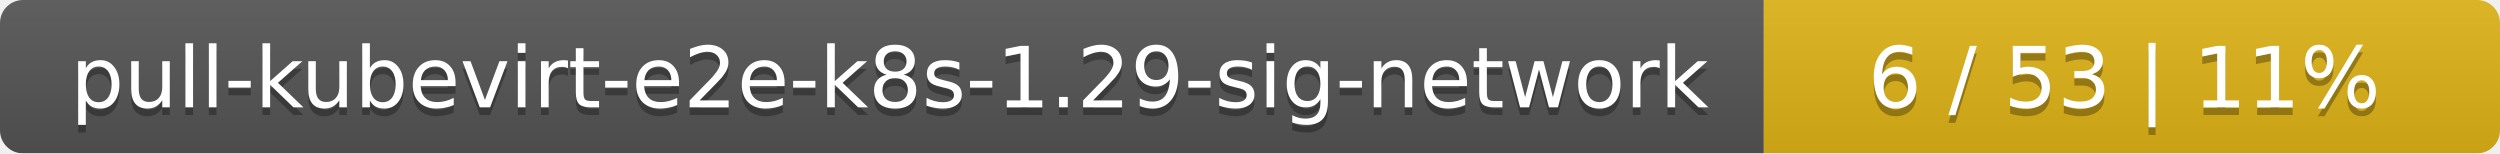
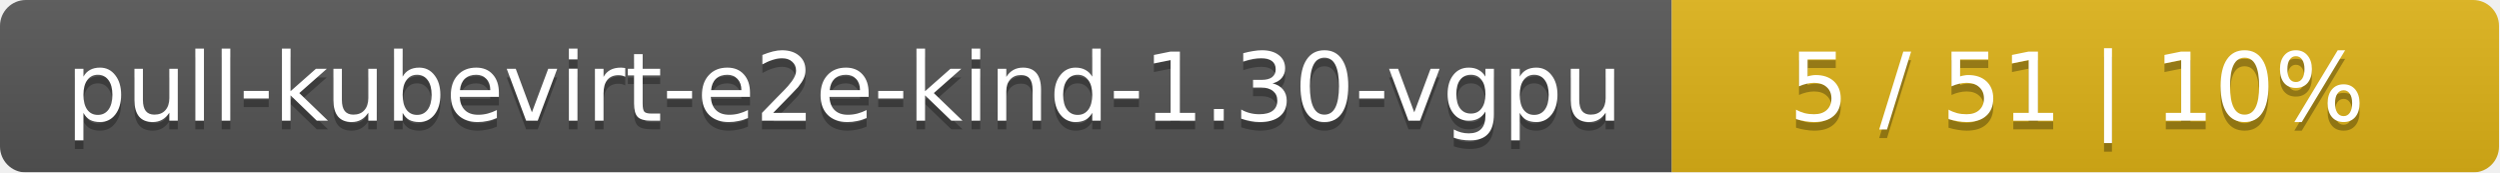
- <svg xmlns="http://www.w3.org/2000/svg" width="326" height="20">
+ <svg xmlns="http://www.w3.org/2000/svg" width="290" height="20">
  <linearGradient id="smooth" x2="0" y2="100%">
    <stop offset="0" stop-color="#bbb" stop-opacity=".1" />
    <stop offset="1" stop-opacity=".1" />
  </linearGradient>
  <mask id="round">
-     <rect width="326" height="20" rx="3" fill="#fff" />
+     <rect width="290" height="20" rx="3" fill="#fff" />
  </mask>
  <g mask="url(#round)">
-     <rect width="230" height="20" fill="#555" />
-     <rect x="230" width="96" height="20" fill="#dfb317" />
-     <rect width="326" height="20" fill="url(#smooth)" />
+     <rect width="194" height="20" fill="#555" />
+     <rect x="194" width="96" height="20" fill="#dfb317" />
+     <rect width="290" height="20" fill="url(#smooth)" />
  </g>
  <g fill="#fff" text-anchor="middle" font-family="DejaVu Sans,Verdana,Geneva,sans-serif" font-size="11">
-     <text x="116" y="15" fill="#010101" fill-opacity=".3">pull-kubevirt-e2e-k8s-1.29-sig-network</text>
-     <text x="116" y="14">pull-kubevirt-e2e-k8s-1.29-sig-network</text>
-     <text x="277" y="15" fill="#010101" fill-opacity=".3">6 / 53    |    11%</text>
-     <text x="277" y="14">6 / 53    |    11%</text>
+     <text x="98" y="15" fill="#010101" fill-opacity=".3">pull-kubevirt-e2e-kind-1.30-vgpu</text>
+     <text x="98" y="14">pull-kubevirt-e2e-kind-1.30-vgpu</text>
+     <text x="241" y="15" fill="#010101" fill-opacity=".3">5 / 51    |    10%</text>
+     <text x="241" y="14">5 / 51    |    10%</text>
  </g>
</svg>
